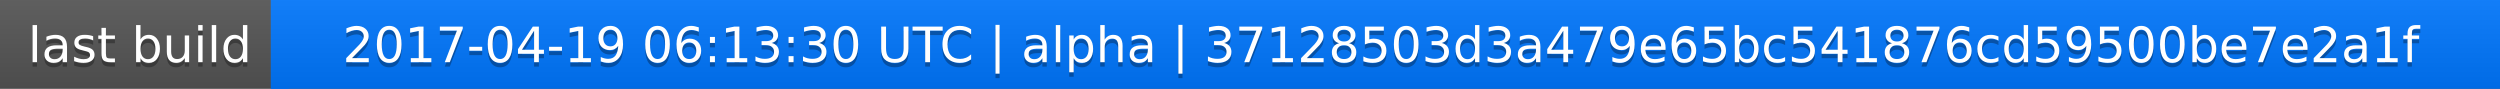
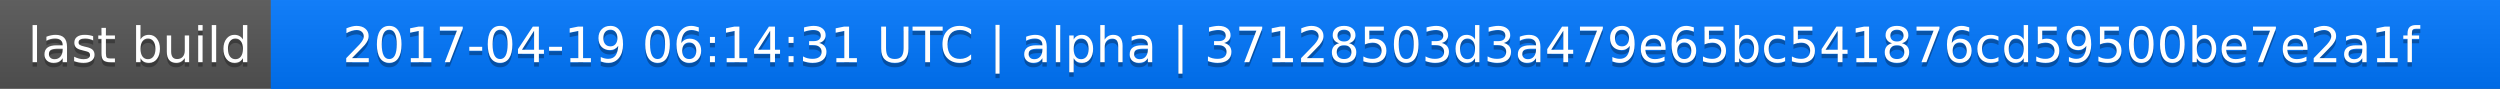
<svg xmlns="http://www.w3.org/2000/svg" width="563" height="20">
  <linearGradient id="a" x2="0" y2="100%">
    <stop offset="0" stop-color="#bbb" stop-opacity=".1" />
    <stop offset="1" stop-opacity=".1" />
  </linearGradient>
  <rect rx="0" width="563" height="20" fill="#555" />
  <rect rx="0" x="61" width="502" height="20" fill="#07f" />
  <path fill="#07f" d="M61 0h4v20h-4z" />
  <rect rx="0" width="563" height="20" fill="url(#a)" />
  <g fill="#fff" text-anchor="middle" font-family="DejaVu Sans,Verdana,Geneva,sans-serif" font-size="11">
    <text x="31.5" y="15" fill="#010101" fill-opacity=".3">last build</text>
    <text x="31.5" y="14">last build</text>
-     <text x="311" y="15" fill="#010101" fill-opacity=".3">2017-04-19 06:13:30 UTC | alpha | 37128503d3a479e65bc541876cd59500be7e2a1f</text>
-     <text x="311" y="14">2017-04-19 06:13:30 UTC | alpha | 37128503d3a479e65bc541876cd59500be7e2a1f</text>
+     <text x="311" y="15" fill="#010101" fill-opacity=".3">2017-04-19 06:14:31 UTC | alpha | 37128503d3a479e65bc541876cd59500be7e2a1f</text>
+     <text x="311" y="14">2017-04-19 06:14:31 UTC | alpha | 37128503d3a479e65bc541876cd59500be7e2a1f</text>
  </g>
</svg>
